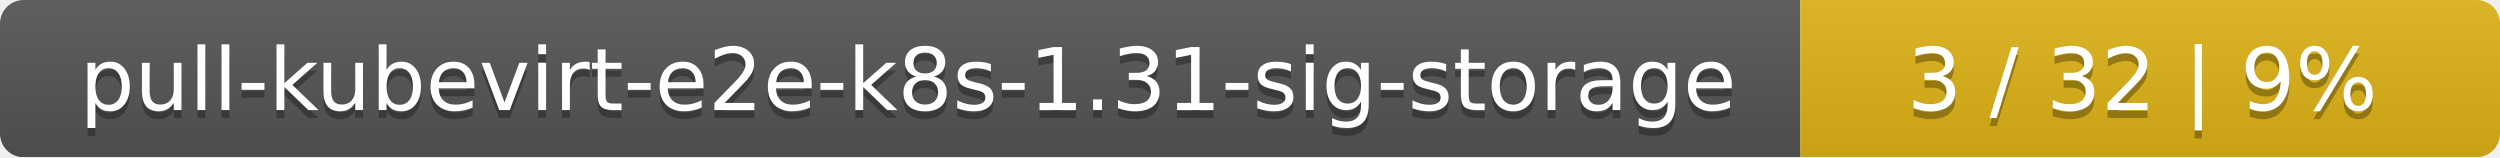
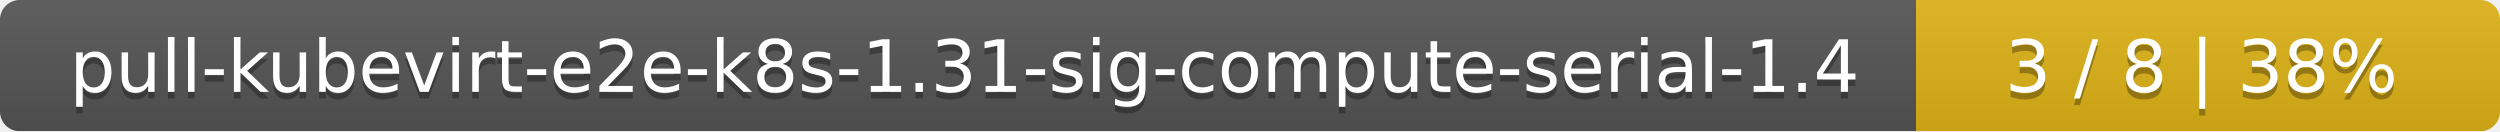
- <svg xmlns="http://www.w3.org/2000/svg" width="318" height="20">
+ <svg xmlns="http://www.w3.org/2000/svg" width="381" height="20">
  <linearGradient id="smooth" x2="0" y2="100%">
    <stop offset="0" stop-color="#bbb" stop-opacity=".1" />
    <stop offset="1" stop-opacity=".1" />
  </linearGradient>
  <mask id="round">
-     <rect width="318" height="20" rx="3" fill="#fff" />
+     <rect width="381" height="20" rx="3" fill="#fff" />
  </mask>
  <g mask="url(#round)">
-     <rect width="229" height="20" fill="#555" />
-     <rect x="229" width="89" height="20" fill="#dfb317" />
-     <rect width="318" height="20" fill="url(#smooth)" />
+     <rect width="292" height="20" fill="#555" />
+     <rect x="292" width="89" height="20" fill="#dfb317" />
+     <rect width="381" height="20" fill="url(#smooth)" />
  </g>
  <g fill="#fff" text-anchor="middle" font-family="DejaVu Sans,Verdana,Geneva,sans-serif" font-size="11">
-     <text x="115.5" y="15" fill="#010101" fill-opacity=".3">pull-kubevirt-e2e-k8s-1.31-sig-storage</text>
-     <text x="115.5" y="14">pull-kubevirt-e2e-k8s-1.31-sig-storage</text>
-     <text x="272.5" y="15" fill="#010101" fill-opacity=".3">3 / 32    |    9%</text>
-     <text x="272.5" y="14">3 / 32    |    9%</text>
+     <text x="147" y="15" fill="#010101" fill-opacity=".3">pull-kubevirt-e2e-k8s-1.31-sig-compute-serial-1.4</text>
+     <text x="147" y="14">pull-kubevirt-e2e-k8s-1.31-sig-compute-serial-1.4</text>
+     <text x="335.5" y="15" fill="#010101" fill-opacity=".3">3 / 8    |    38%</text>
+     <text x="335.5" y="14">3 / 8    |    38%</text>
  </g>
</svg>
